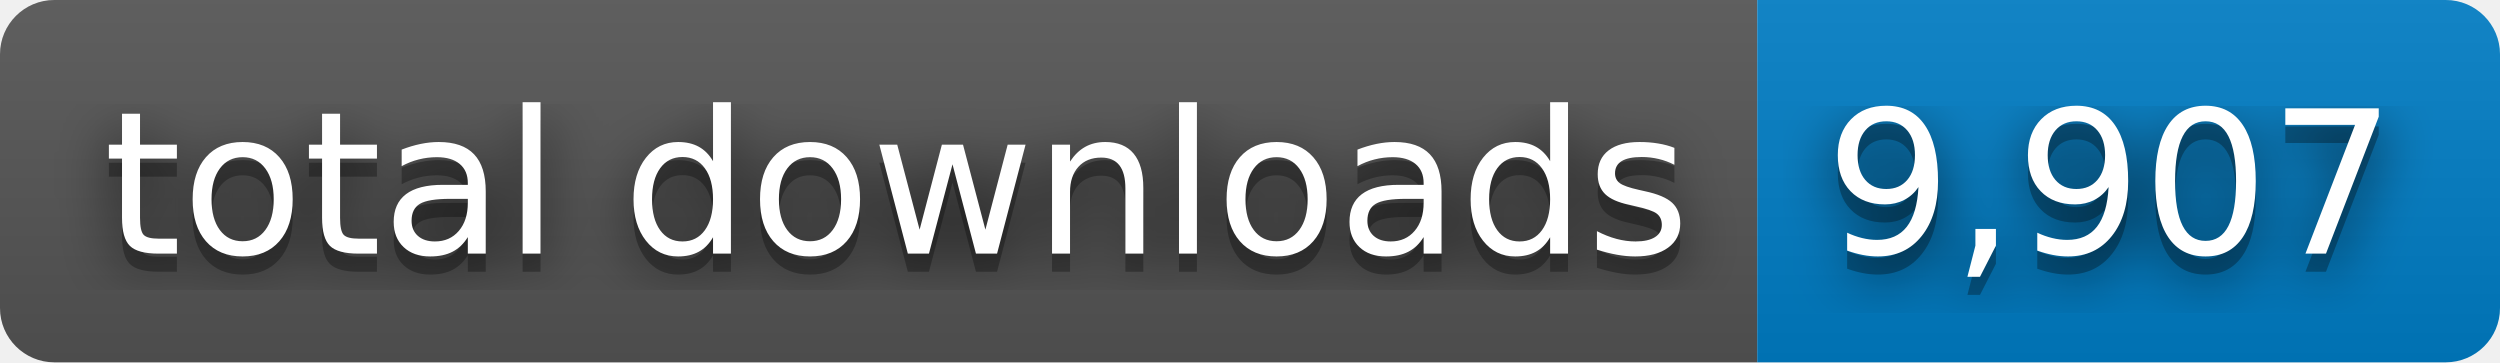
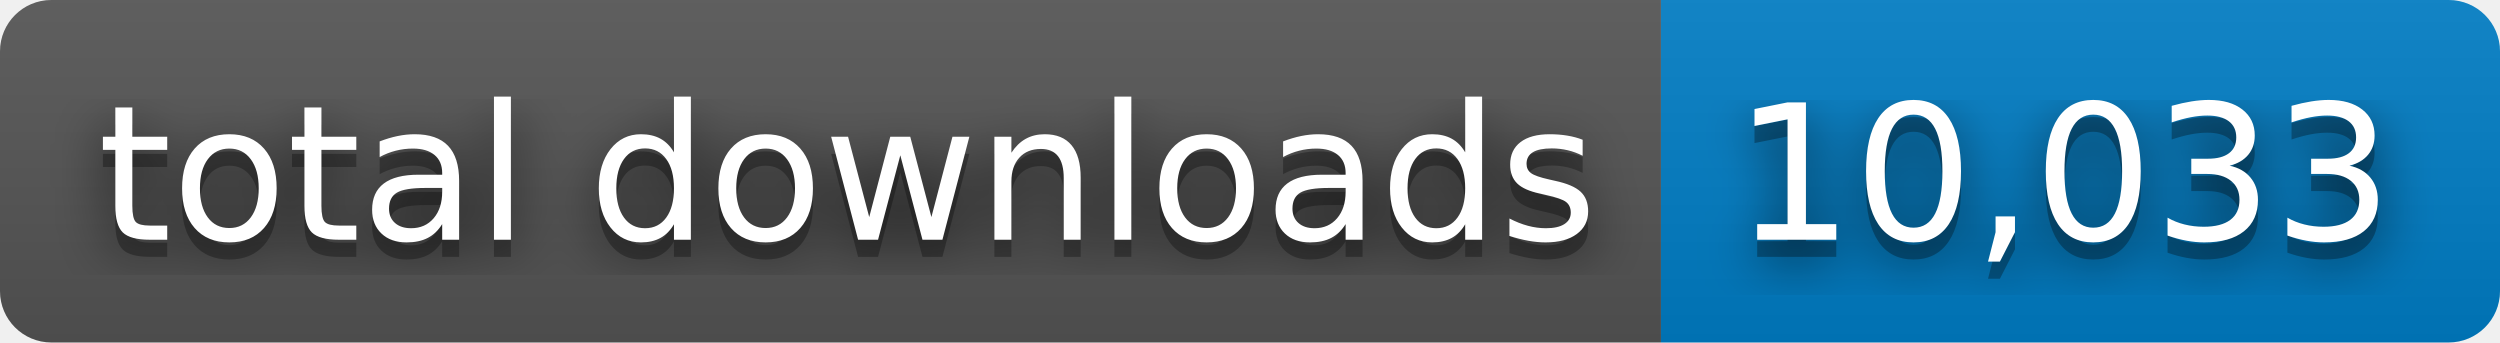
- <svg xmlns="http://www.w3.org/2000/svg" width="138" height="20" role="img" aria-label="total downloads: 9,907">
+ <svg xmlns="http://www.w3.org/2000/svg" width="146" height="20" role="img" aria-label="total downloads: 10,033">
  <filter id="blur">
    <feGaussianBlur stdDeviation="16" />
  </filter>
  <linearGradient id="s" x2="0" y2="100%">
    <stop offset="0" stop-color="#bbb" stop-opacity=".1" />
    <stop offset="1" stop-opacity=".1" />
  </linearGradient>
  <clipPath id="r">
-     <rect width="138" height="20" rx="3" />
+     <rect width="146" height="20" rx="3" />
  </clipPath>
  <g clip-path="url(#r)">
    <rect width="97" height="20" fill="#555" />
-     <rect x="97" width="41" height="20" fill="#007ec6" />
-     <rect width="138" height="20" fill="url(#s)" />
+     <rect x="97" width="49" height="20" fill="#007ec6" />
+     <rect width="146" height="20" fill="url(#s)" />
  </g>
  <g fill="#fff" text-anchor="middle" font-family="Verdana,Geneva,DejaVu Sans,sans-serif" text-rendering="geometricPrecision" font-size="110">
    <g transform="scale(.1)">
      <g aria-hidden="true" fill="#010101">
        <text x="495" y="150" fill-opacity=".8" filter="url(#blur)" textLength="870">total downloads</text>
        <text x="495" y="150" fill-opacity=".3" textLength="870">total downloads</text>
      </g>
      <text x="495" y="140" textLength="870">total downloads</text>
    </g>
    <g transform="scale(.1)">
      <g aria-hidden="true" fill="#010101">
-         <text x="1165" y="150" fill-opacity=".8" filter="url(#blur)" textLength="310">9,907</text>
-         <text x="1165" y="150" fill-opacity=".3" textLength="310">9,907</text>
+         <text x="1205" y="150" fill-opacity=".8" filter="url(#blur)" textLength="390">10,033</text>
+         <text x="1205" y="150" fill-opacity=".3" textLength="390">10,033</text>
      </g>
-       <text x="1165" y="140" textLength="310">9,907</text>
+       <text x="1205" y="140" textLength="390">10,033</text>
    </g>
  </g>
</svg>
